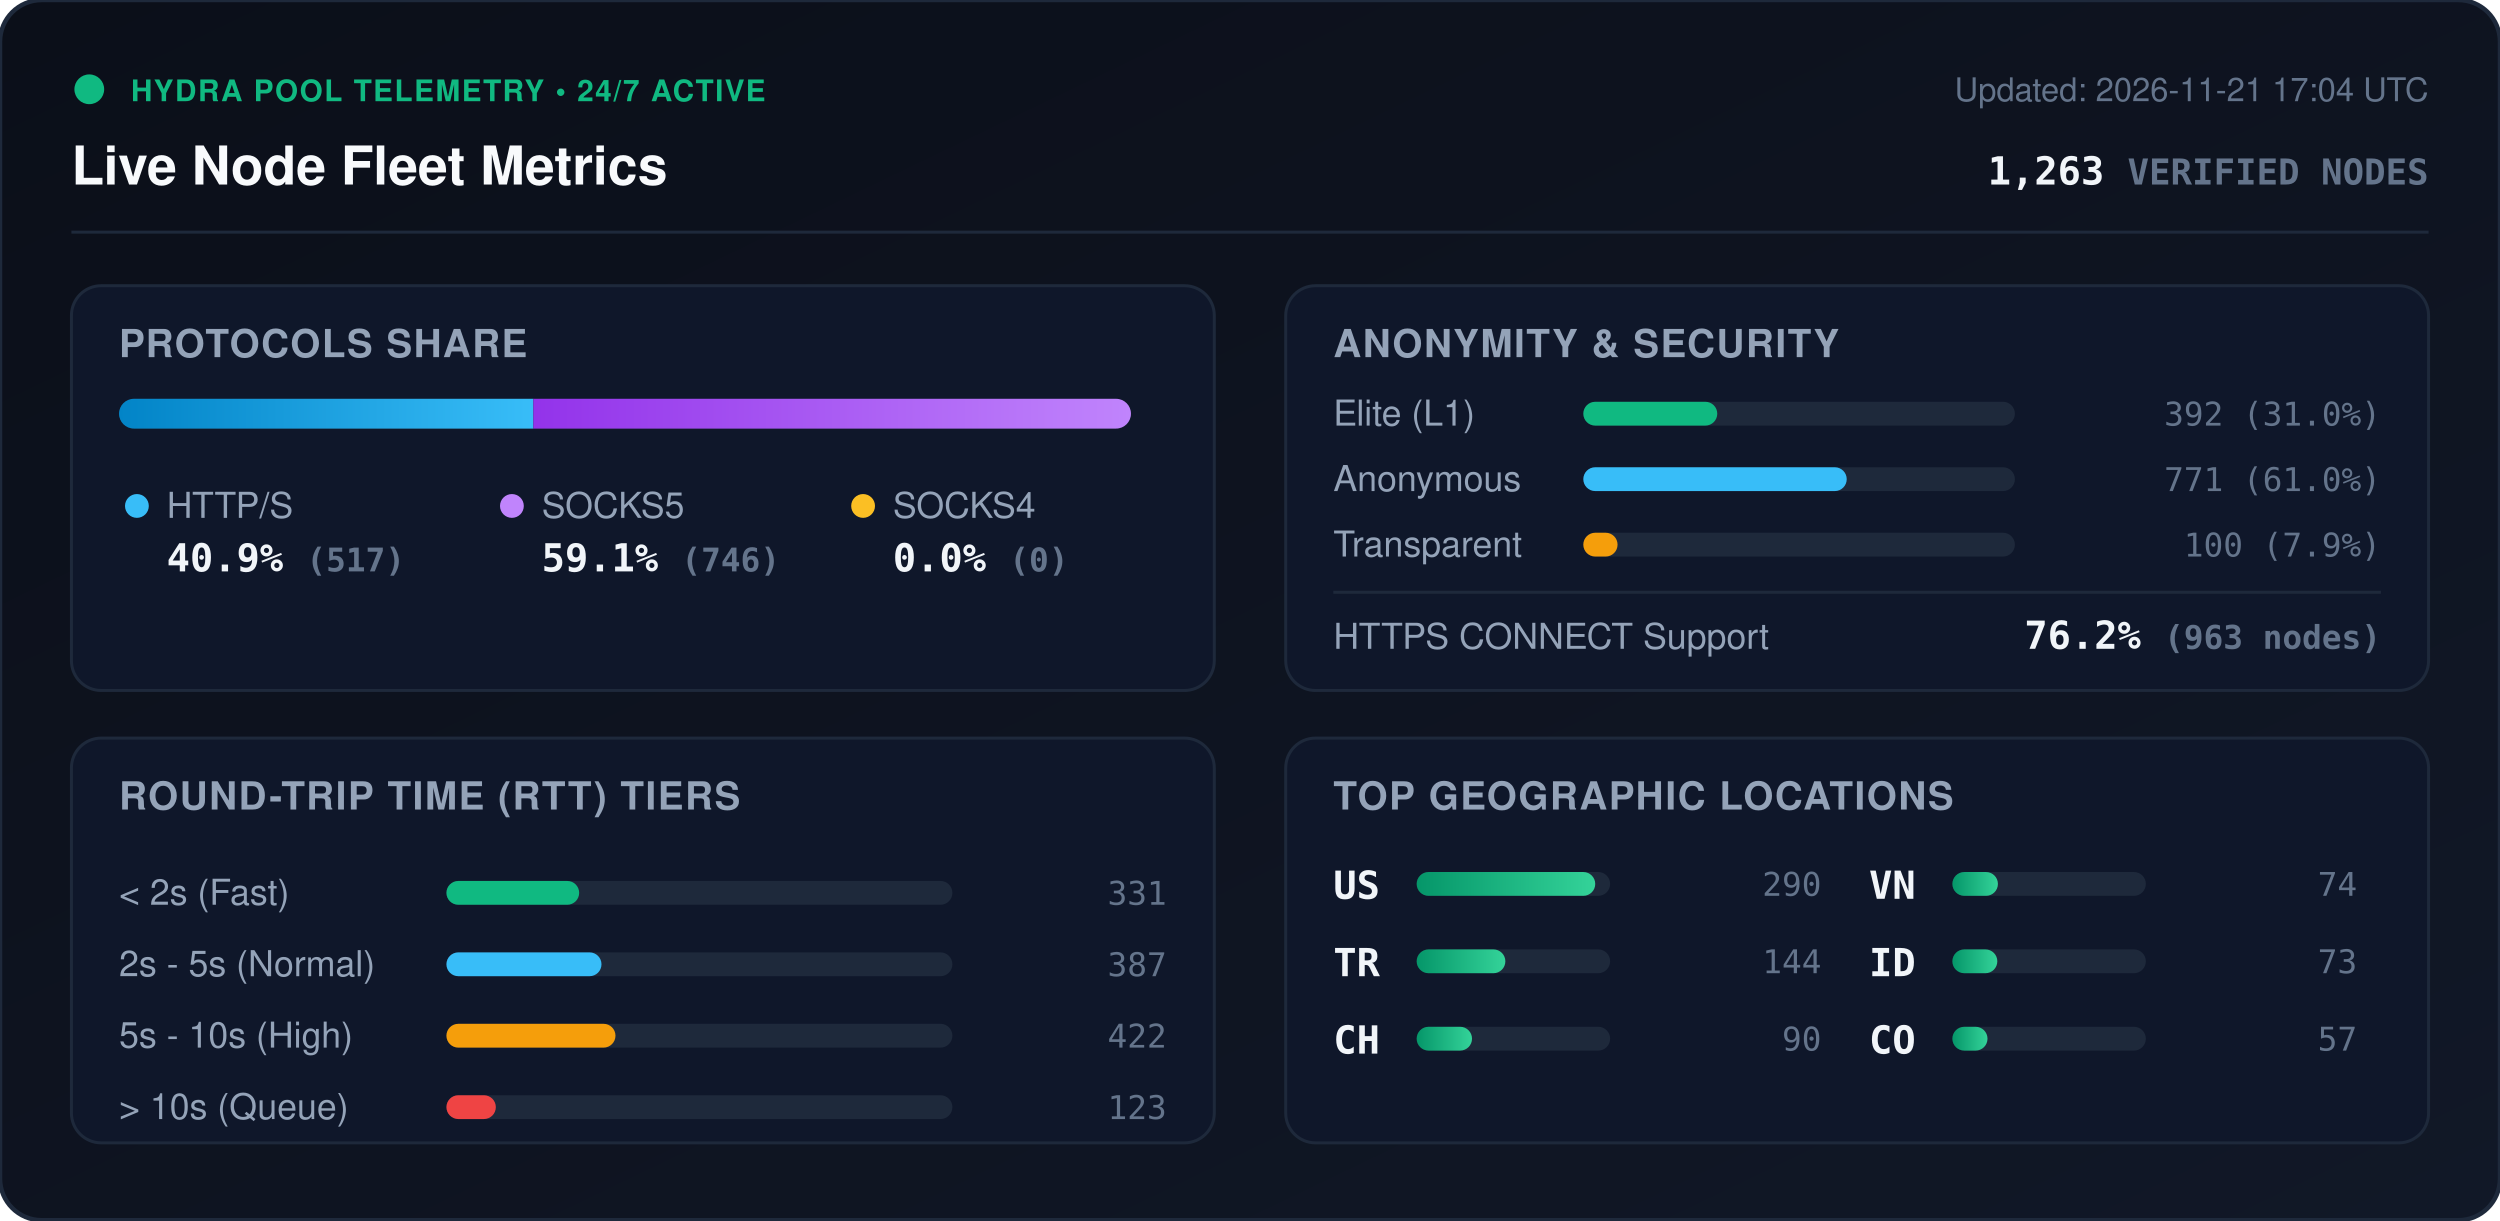
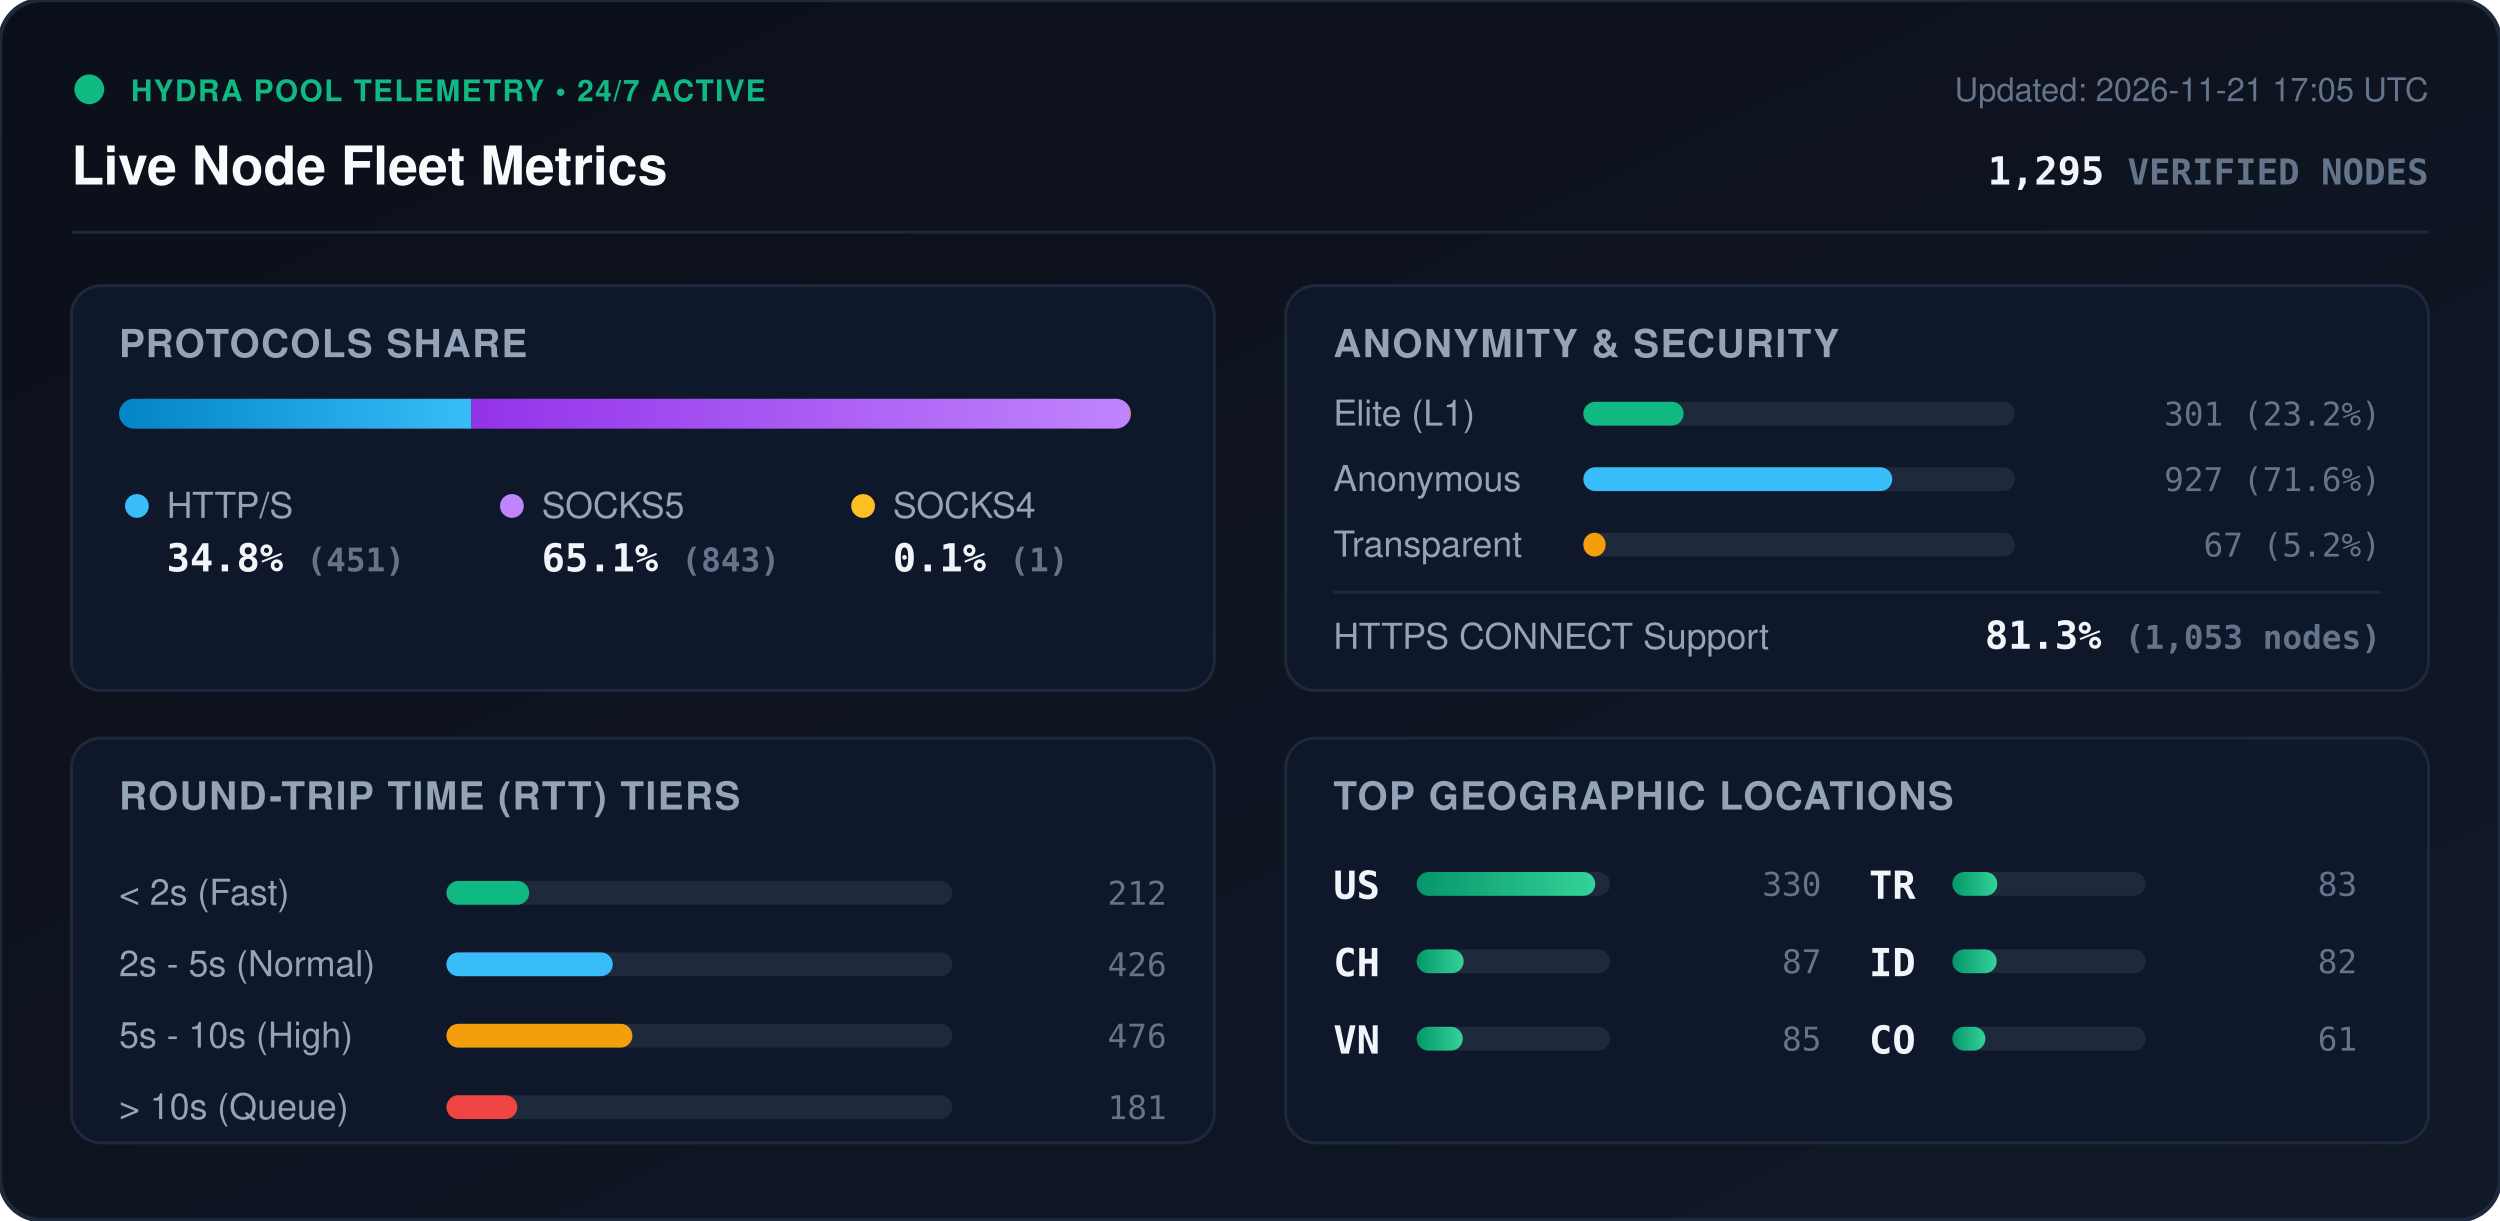
<svg xmlns="http://www.w3.org/2000/svg" viewBox="0 0 840 410" width="840" height="410" style="max-width: 100%; height: auto;">
  <defs>
    <linearGradient id="bg" x1="0%" y1="0%" x2="100%" y2="100%">
      <stop offset="0%" stop-color="#0b0f19" />
      <stop offset="100%" stop-color="#111827" />
    </linearGradient>
    <linearGradient id="bar-http" x1="0%" y1="0%" x2="100%" y2="0%">
      <stop offset="0%" stop-color="#0284c7" />
      <stop offset="100%" stop-color="#38bdf8" />
    </linearGradient>
    <linearGradient id="bar-socks5" x1="0%" y1="0%" x2="100%" y2="0%">
      <stop offset="0%" stop-color="#9333ea" />
      <stop offset="100%" stop-color="#c084fc" />
    </linearGradient>
    <linearGradient id="bar-socks4" x1="0%" y1="0%" x2="100%" y2="0%">
      <stop offset="0%" stop-color="#d97706" />
      <stop offset="100%" stop-color="#fbbf24" />
    </linearGradient>
    <linearGradient id="bar-green" x1="0%" y1="0%" x2="100%" y2="0%">
      <stop offset="0%" stop-color="#059669" />
      <stop offset="100%" stop-color="#34d399" />
    </linearGradient>
    <clipPath id="prog-track-clip">
      <rect width="340.0" height="10" rx="5" />
    </clipPath>
    <style>
      .title { font: 700 18px -apple-system, BlinkMacSystemFont, 'Segoe UI', Helvetica, Arial, sans-serif; fill: #f8fafc; }
      .sub { font: 500 11px -apple-system, BlinkMacSystemFont, 'Segoe UI', Helvetica, Arial, sans-serif; fill: #64748b; }
      .section-hdr { font: 600 13px -apple-system, BlinkMacSystemFont, 'Segoe UI', Helvetica, Arial, sans-serif; fill: #94a3b8; letter-spacing: 0.5px; }
      .metric-val { font: 700 13px -apple-system, BlinkMacSystemFont, 'Segoe UI', Helvetica, Arial, sans-serif; fill: #f1f5f9; }
      .metric-lbl { font: 500 12px -apple-system, BlinkMacSystemFont, 'Segoe UI', Helvetica, Arial, sans-serif; fill: #94a3b8; }
      .badge-txt { font: 700 10px -apple-system, BlinkMacSystemFont, 'Segoe UI', Helvetica, Arial, sans-serif; fill: #10b981; letter-spacing: 0.5px; }
      .mono { font-family: ui-monospace, SFMono-Regular, Menlo, Monaco, Consolas, monospace; }
      .pulse { animation: beacon 2s infinite ease-in-out; }
      @keyframes beacon { 0%, 100% { opacity: 1; } 50% { opacity: 0.35; } }
    </style>
  </defs>
  <rect width="840" height="410" rx="14" fill="url(#bg)" stroke="#1e293b" stroke-width="1.5" />
  <g transform="translate(24, 24)">
    <circle cx="6" cy="6" r="5" fill="#10b981" class="pulse" />
    <text x="20" y="10" class="badge-txt">HYDRA POOL TELEMETRY • 24/7 ACTIVE</text>
    <text x="0" y="38" class="title">Live Node Fleet Metrics</text>
-     <text x="792" y="10" text-anchor="end" class="sub">Updated: 2026-11-21 17:04 UTC</text>
-     <text x="792" y="38" text-anchor="end" class="metric-val mono" fill="#38bdf8">1,263 <tspan font-size="12" fill="#64748b">VERIFIED NODES</tspan>
+     <text x="792" y="10" text-anchor="end" class="sub">Updated: 2026-11-21 17:05 UTC</text>
+     <text x="792" y="38" text-anchor="end" class="metric-val mono" fill="#38bdf8">1,295 <tspan font-size="12" fill="#64748b">VERIFIED NODES</tspan>
    </text>
  </g>
  <line x1="24" y1="78" x2="816" y2="78" stroke="#1e293b" stroke-width="1" />
  <g transform="translate(24, 96)">
    <rect width="384" height="136" rx="10" fill="#0f172a" stroke="#1e293b" />
    <text x="16" y="24" class="section-hdr">PROTOCOLS SHARE</text>
    <g transform="translate(16, 38)">
      <rect width="340.0" height="10" rx="5" fill="#1e293b" />
      <g clip-path="url(#prog-track-clip)">
-         <rect x="0" width="139.2" height="10" fill="url(#bar-http)" />
-         <rect x="139.2" width="200.8" height="10" fill="url(#bar-socks5)" />
-         <rect x="340.0" width="0.0" height="10" fill="url(#bar-socks4)" />
+         <rect x="0" width="118.4" height="10" fill="url(#bar-http)" />
+         <rect x="118.4" width="221.3" height="10" fill="url(#bar-socks5)" />
+         <rect x="339.7" width="0.3" height="10" fill="url(#bar-socks4)" />
      </g>
    </g>
    <g transform="translate(16, 68)">
      <circle cx="6" cy="6" r="4" fill="#38bdf8" />
      <text x="16" y="10" class="metric-lbl">HTTP/S</text>
-       <text x="16" y="28" class="metric-val mono">40.9% <tspan font-size="11" fill="#64748b">(517)</tspan>
+       <text x="16" y="28" class="metric-val mono">34.8% <tspan font-size="11" fill="#64748b">(451)</tspan>
      </text>
      <circle cx="132" cy="6" r="4" fill="#c084fc" />
      <text x="142" y="10" class="metric-lbl">SOCKS5</text>
-       <text x="142" y="28" class="metric-val mono">59.1% <tspan font-size="11" fill="#64748b">(746)</tspan>
+       <text x="142" y="28" class="metric-val mono">65.1% <tspan font-size="11" fill="#64748b">(843)</tspan>
      </text>
      <circle cx="250" cy="6" r="4" fill="#fbbf24" />
      <text x="260" y="10" class="metric-lbl">SOCKS4</text>
-       <text x="260" y="28" class="metric-val mono">0.0% <tspan font-size="11" fill="#64748b">(0)</tspan>
+       <text x="260" y="28" class="metric-val mono">0.1% <tspan font-size="11" fill="#64748b">(1)</tspan>
      </text>
    </g>
  </g>
  <g transform="translate(432, 96)">
    <rect width="384" height="136" rx="10" fill="#0f172a" stroke="#1e293b" />
    <text x="16" y="24" class="section-hdr">ANONYMITY &amp; SECURITY</text>
    <text x="16" y="47" class="metric-lbl">Elite (L1)</text>
    <rect x="100" y="39" width="145.0" height="8" rx="4" fill="#1e293b" />
-     <rect x="100" y="39" width="45.0" height="8" rx="4" fill="#10b981" />
-     <text x="368" y="47" text-anchor="end" class="mono sub" fill="#e2e8f0">392 (31.0%)</text>
+     <rect x="100" y="39" width="33.7" height="8" rx="4" fill="#10b981" />
+     <text x="368" y="47" text-anchor="end" class="mono sub" fill="#e2e8f0">301 (23.2%)</text>
    <text x="16" y="69" class="metric-lbl">Anonymous</text>
    <rect x="100" y="61" width="145.0" height="8" rx="4" fill="#1e293b" />
-     <rect x="100" y="61" width="88.5" height="8" rx="4" fill="#38bdf8" />
-     <text x="368" y="69" text-anchor="end" class="mono sub" fill="#e2e8f0">771 (61.0%)</text>
+     <rect x="100" y="61" width="103.8" height="8" rx="4" fill="#38bdf8" />
+     <text x="368" y="69" text-anchor="end" class="mono sub" fill="#e2e8f0">927 (71.6%)</text>
    <text x="16" y="91" class="metric-lbl">Transparent</text>
    <rect x="100" y="83" width="145.0" height="8" rx="4" fill="#1e293b" />
-     <rect x="100" y="83" width="11.5" height="8" rx="4" fill="#f59e0b" />
-     <text x="368" y="91" text-anchor="end" class="mono sub" fill="#e2e8f0">100 (7.9%)</text>
+     <rect x="100" y="83" width="7.5" height="8" rx="4" fill="#f59e0b" />
+     <text x="368" y="91" text-anchor="end" class="mono sub" fill="#e2e8f0">67 (5.2%)</text>
    <line x1="16" y1="103" x2="368" y2="103" stroke="#1e293b" stroke-width="1" />
    <text x="16" y="122" class="metric-lbl">HTTPS CONNECT Support</text>
-     <text x="368" y="122" text-anchor="end" class="metric-val mono" fill="#34d399">76.2% <tspan font-size="11" fill="#64748b">(963 nodes)</tspan>
+     <text x="368" y="122" text-anchor="end" class="metric-val mono" fill="#34d399">81.3% <tspan font-size="11" fill="#64748b">(1,053 nodes)</tspan>
    </text>
  </g>
  <g transform="translate(24, 248)">
    <rect width="384" height="136" rx="10" fill="#0f172a" stroke="#1e293b" />
    <text x="16" y="24" class="section-hdr">ROUND-TRIP TIME (RTT) TIERS</text>
    <g transform="translate(16, 42)">
      <text x="0" y="14" class="metric-lbl">&lt; 2s (Fast)</text>
      <rect x="110" y="6" width="170" height="8" rx="4" fill="#1e293b" />
-       <rect x="110" y="6" width="44.6" height="8" rx="4" fill="#10b981" />
-       <text x="352" y="14" text-anchor="end" class="mono sub">331</text>
+       <rect x="110" y="6" width="27.8" height="8" rx="4" fill="#10b981" />
+       <text x="352" y="14" text-anchor="end" class="mono sub">212</text>
      <text x="0" y="38" class="metric-lbl">2s - 5s (Normal)</text>
      <rect x="110" y="30" width="170" height="8" rx="4" fill="#1e293b" />
-       <rect x="110" y="30" width="52.1" height="8" rx="4" fill="#38bdf8" />
-       <text x="352" y="38" text-anchor="end" class="mono sub">387</text>
+       <rect x="110" y="30" width="55.9" height="8" rx="4" fill="#38bdf8" />
+       <text x="352" y="38" text-anchor="end" class="mono sub">426</text>
      <text x="0" y="62" class="metric-lbl">5s - 10s (High)</text>
      <rect x="110" y="54" width="170" height="8" rx="4" fill="#1e293b" />
-       <rect x="110" y="54" width="56.8" height="8" rx="4" fill="#f59e0b" />
-       <text x="352" y="62" text-anchor="end" class="mono sub">422</text>
+       <rect x="110" y="54" width="62.5" height="8" rx="4" fill="#f59e0b" />
+       <text x="352" y="62" text-anchor="end" class="mono sub">476</text>
      <text x="0" y="86" class="metric-lbl">&gt; 10s (Queue)</text>
      <rect x="110" y="78" width="170" height="8" rx="4" fill="#1e293b" />
-       <rect x="110" y="78" width="16.6" height="8" rx="4" fill="#ef4444" />
-       <text x="352" y="86" text-anchor="end" class="mono sub">123</text>
+       <rect x="110" y="78" width="23.8" height="8" rx="4" fill="#ef4444" />
+       <text x="352" y="86" text-anchor="end" class="mono sub">181</text>
    </g>
  </g>
  <g transform="translate(432, 248)">
    <rect width="384" height="136" rx="10" fill="#0f172a" stroke="#1e293b" />
    <text x="16" y="24" class="section-hdr">TOP GEOGRAPHIC LOCATIONS</text>
    <g transform="translate(16, 42)">
      <g transform="translate(0, 0)">
        <text x="0" y="12" class="mono metric-val" font-size="12">US</text>
        <rect x="28" y="3" width="65" height="8" rx="4" fill="#1e293b" />
        <rect x="28" y="3" width="60.0" height="8" rx="4" fill="url(#bar-green)" />
-         <text x="164" y="11" text-anchor="end" class="mono sub">290</text>
+         <text x="164" y="11" text-anchor="end" class="mono sub">330</text>
      </g>
      <g transform="translate(0, 26)">
+         <text x="0" y="12" class="mono metric-val" font-size="12">CH</text>
+         <rect x="28" y="3" width="65" height="8" rx="4" fill="#1e293b" />
+         <rect x="28" y="3" width="15.8" height="8" rx="4" fill="url(#bar-green)" />
+         <text x="164" y="11" text-anchor="end" class="mono sub">87</text>
+       </g>
+       <g transform="translate(0, 52)">
+         <text x="0" y="12" class="mono metric-val" font-size="12">VN</text>
+         <rect x="28" y="3" width="65" height="8" rx="4" fill="#1e293b" />
+         <rect x="28" y="3" width="15.5" height="8" rx="4" fill="url(#bar-green)" />
+         <text x="164" y="11" text-anchor="end" class="mono sub">85</text>
+       </g>
+       <g transform="translate(180, 0)">
        <text x="0" y="12" class="mono metric-val" font-size="12">TR</text>
        <rect x="28" y="3" width="65" height="8" rx="4" fill="#1e293b" />
-         <rect x="28" y="3" width="29.8" height="8" rx="4" fill="url(#bar-green)" />
-         <text x="164" y="11" text-anchor="end" class="mono sub">144</text>
-       </g>
-       <g transform="translate(0, 52)">
-         <text x="0" y="12" class="mono metric-val" font-size="12">CH</text>
-         <rect x="28" y="3" width="65" height="8" rx="4" fill="#1e293b" />
-         <rect x="28" y="3" width="18.6" height="8" rx="4" fill="url(#bar-green)" />
-         <text x="164" y="11" text-anchor="end" class="mono sub">90</text>
-       </g>
-       <g transform="translate(180, 0)">
-         <text x="0" y="12" class="mono metric-val" font-size="12">VN</text>
-         <rect x="28" y="3" width="65" height="8" rx="4" fill="#1e293b" />
-         <rect x="28" y="3" width="15.3" height="8" rx="4" fill="url(#bar-green)" />
-         <text x="164" y="11" text-anchor="end" class="mono sub">74</text>
+         <rect x="28" y="3" width="15.1" height="8" rx="4" fill="url(#bar-green)" />
+         <text x="164" y="11" text-anchor="end" class="mono sub">83</text>
      </g>
      <g transform="translate(180, 26)">
        <text x="0" y="12" class="mono metric-val" font-size="12">ID</text>
        <rect x="28" y="3" width="65" height="8" rx="4" fill="#1e293b" />
-         <rect x="28" y="3" width="15.1" height="8" rx="4" fill="url(#bar-green)" />
-         <text x="164" y="11" text-anchor="end" class="mono sub">73</text>
+         <rect x="28" y="3" width="14.9" height="8" rx="4" fill="url(#bar-green)" />
+         <text x="164" y="11" text-anchor="end" class="mono sub">82</text>
      </g>
      <g transform="translate(180, 52)">
        <text x="0" y="12" class="mono metric-val" font-size="12">CO</text>
        <rect x="28" y="3" width="65" height="8" rx="4" fill="#1e293b" />
-         <rect x="28" y="3" width="11.8" height="8" rx="4" fill="url(#bar-green)" />
-         <text x="164" y="11" text-anchor="end" class="mono sub">57</text>
+         <rect x="28" y="3" width="11.1" height="8" rx="4" fill="url(#bar-green)" />
+         <text x="164" y="11" text-anchor="end" class="mono sub">61</text>
      </g>
    </g>
  </g>
</svg>
